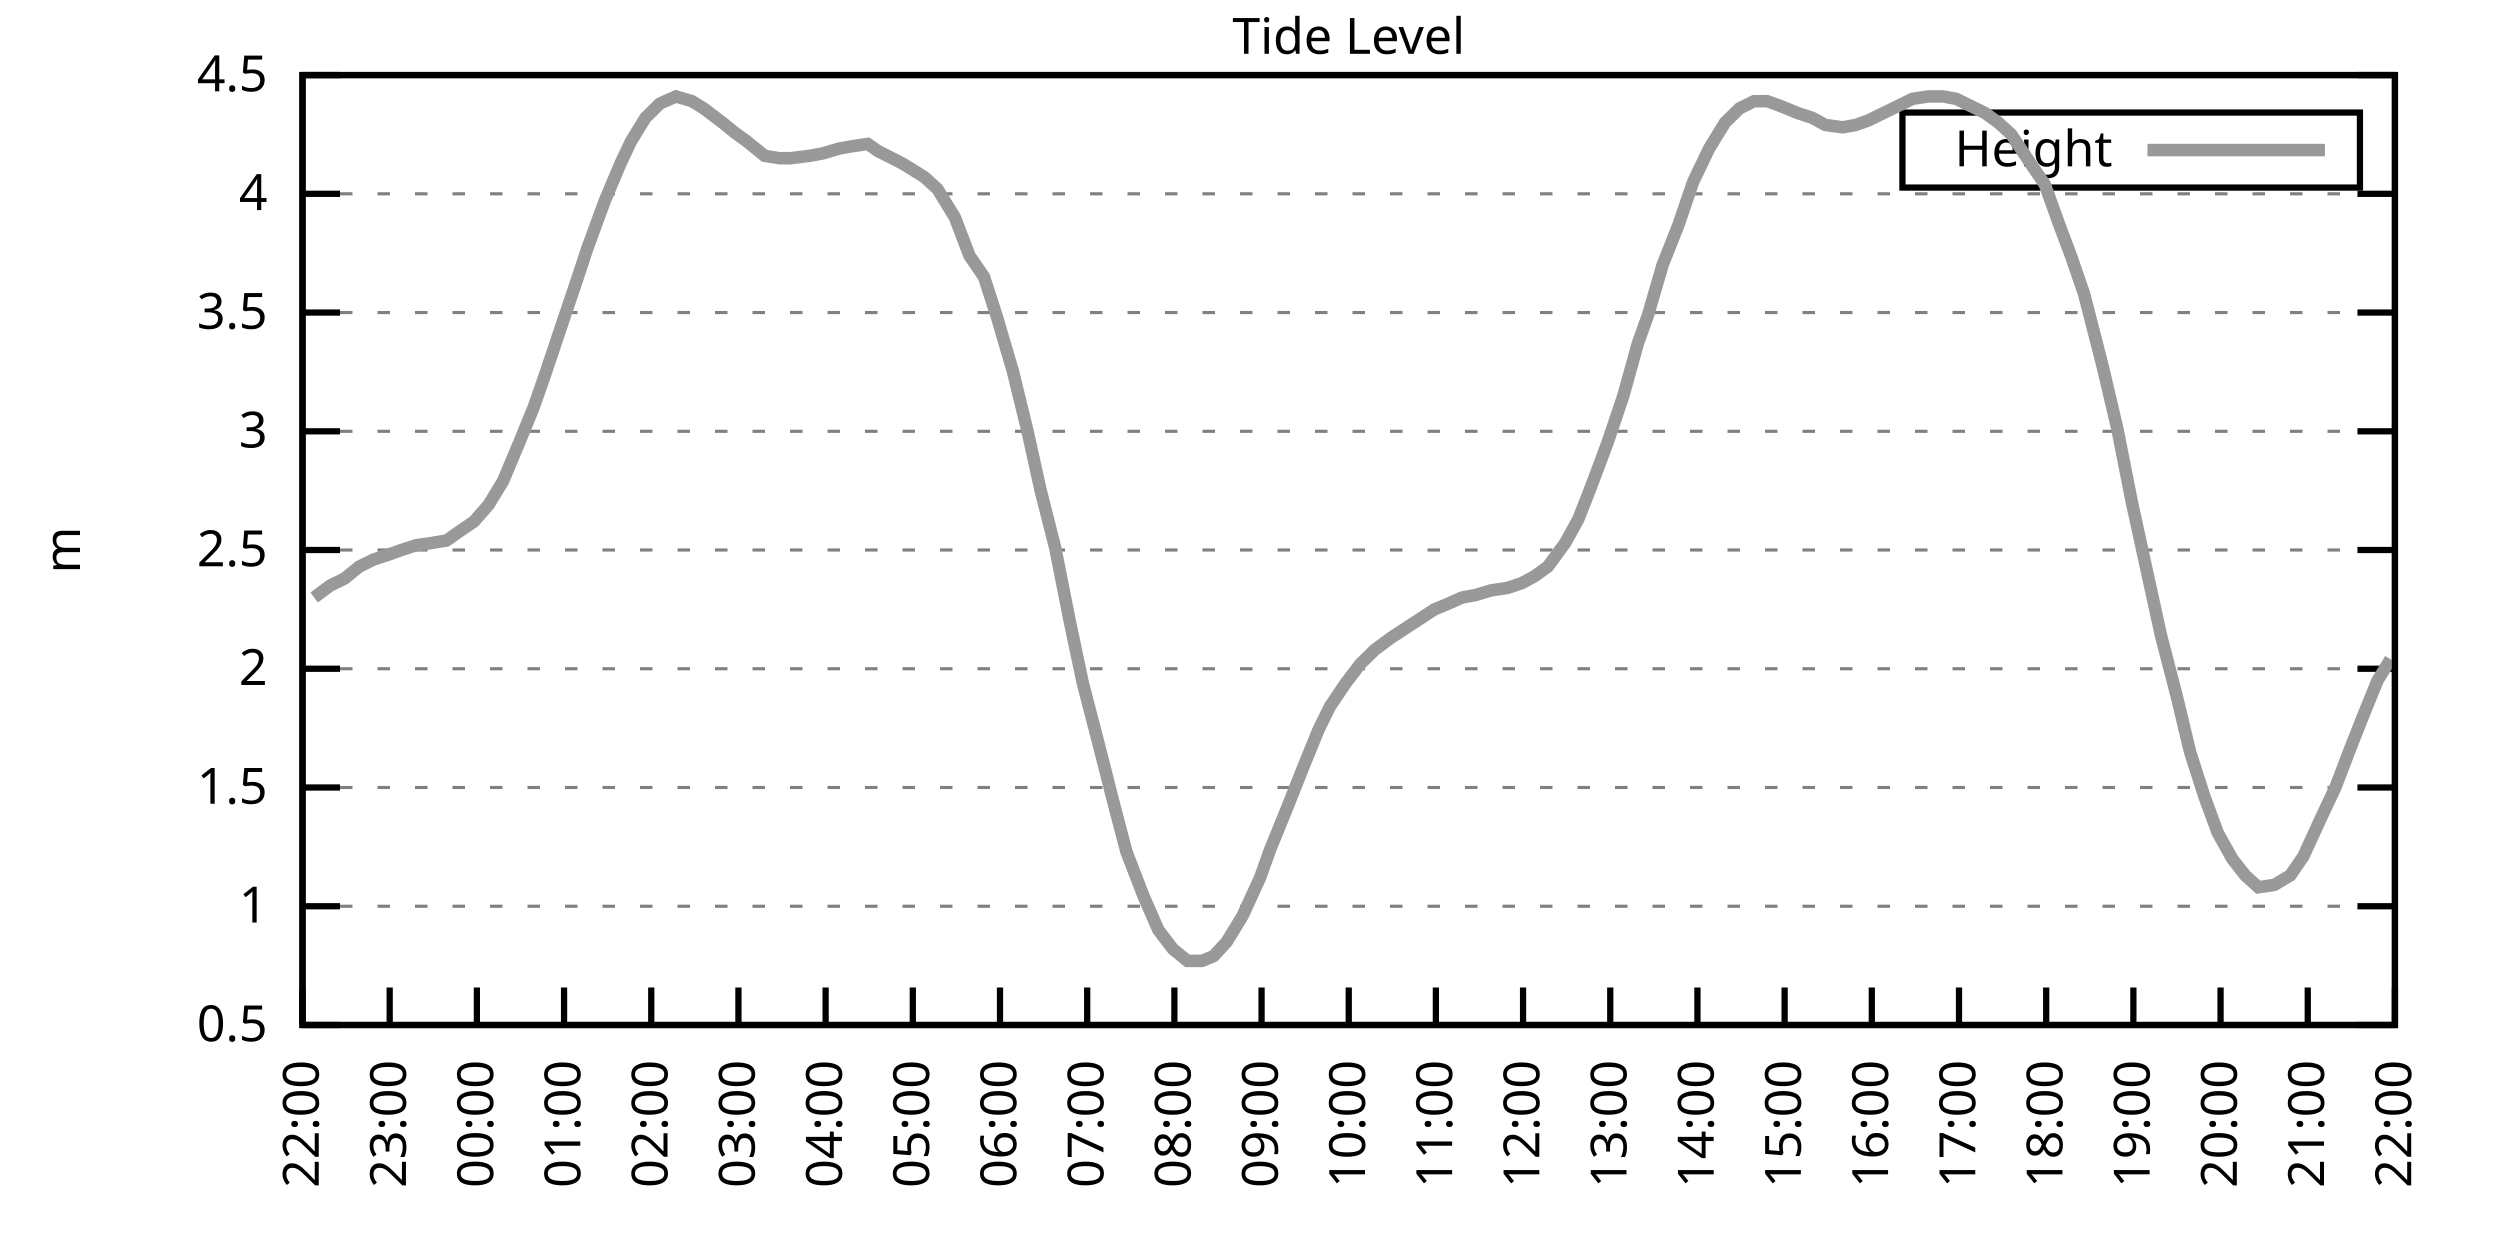
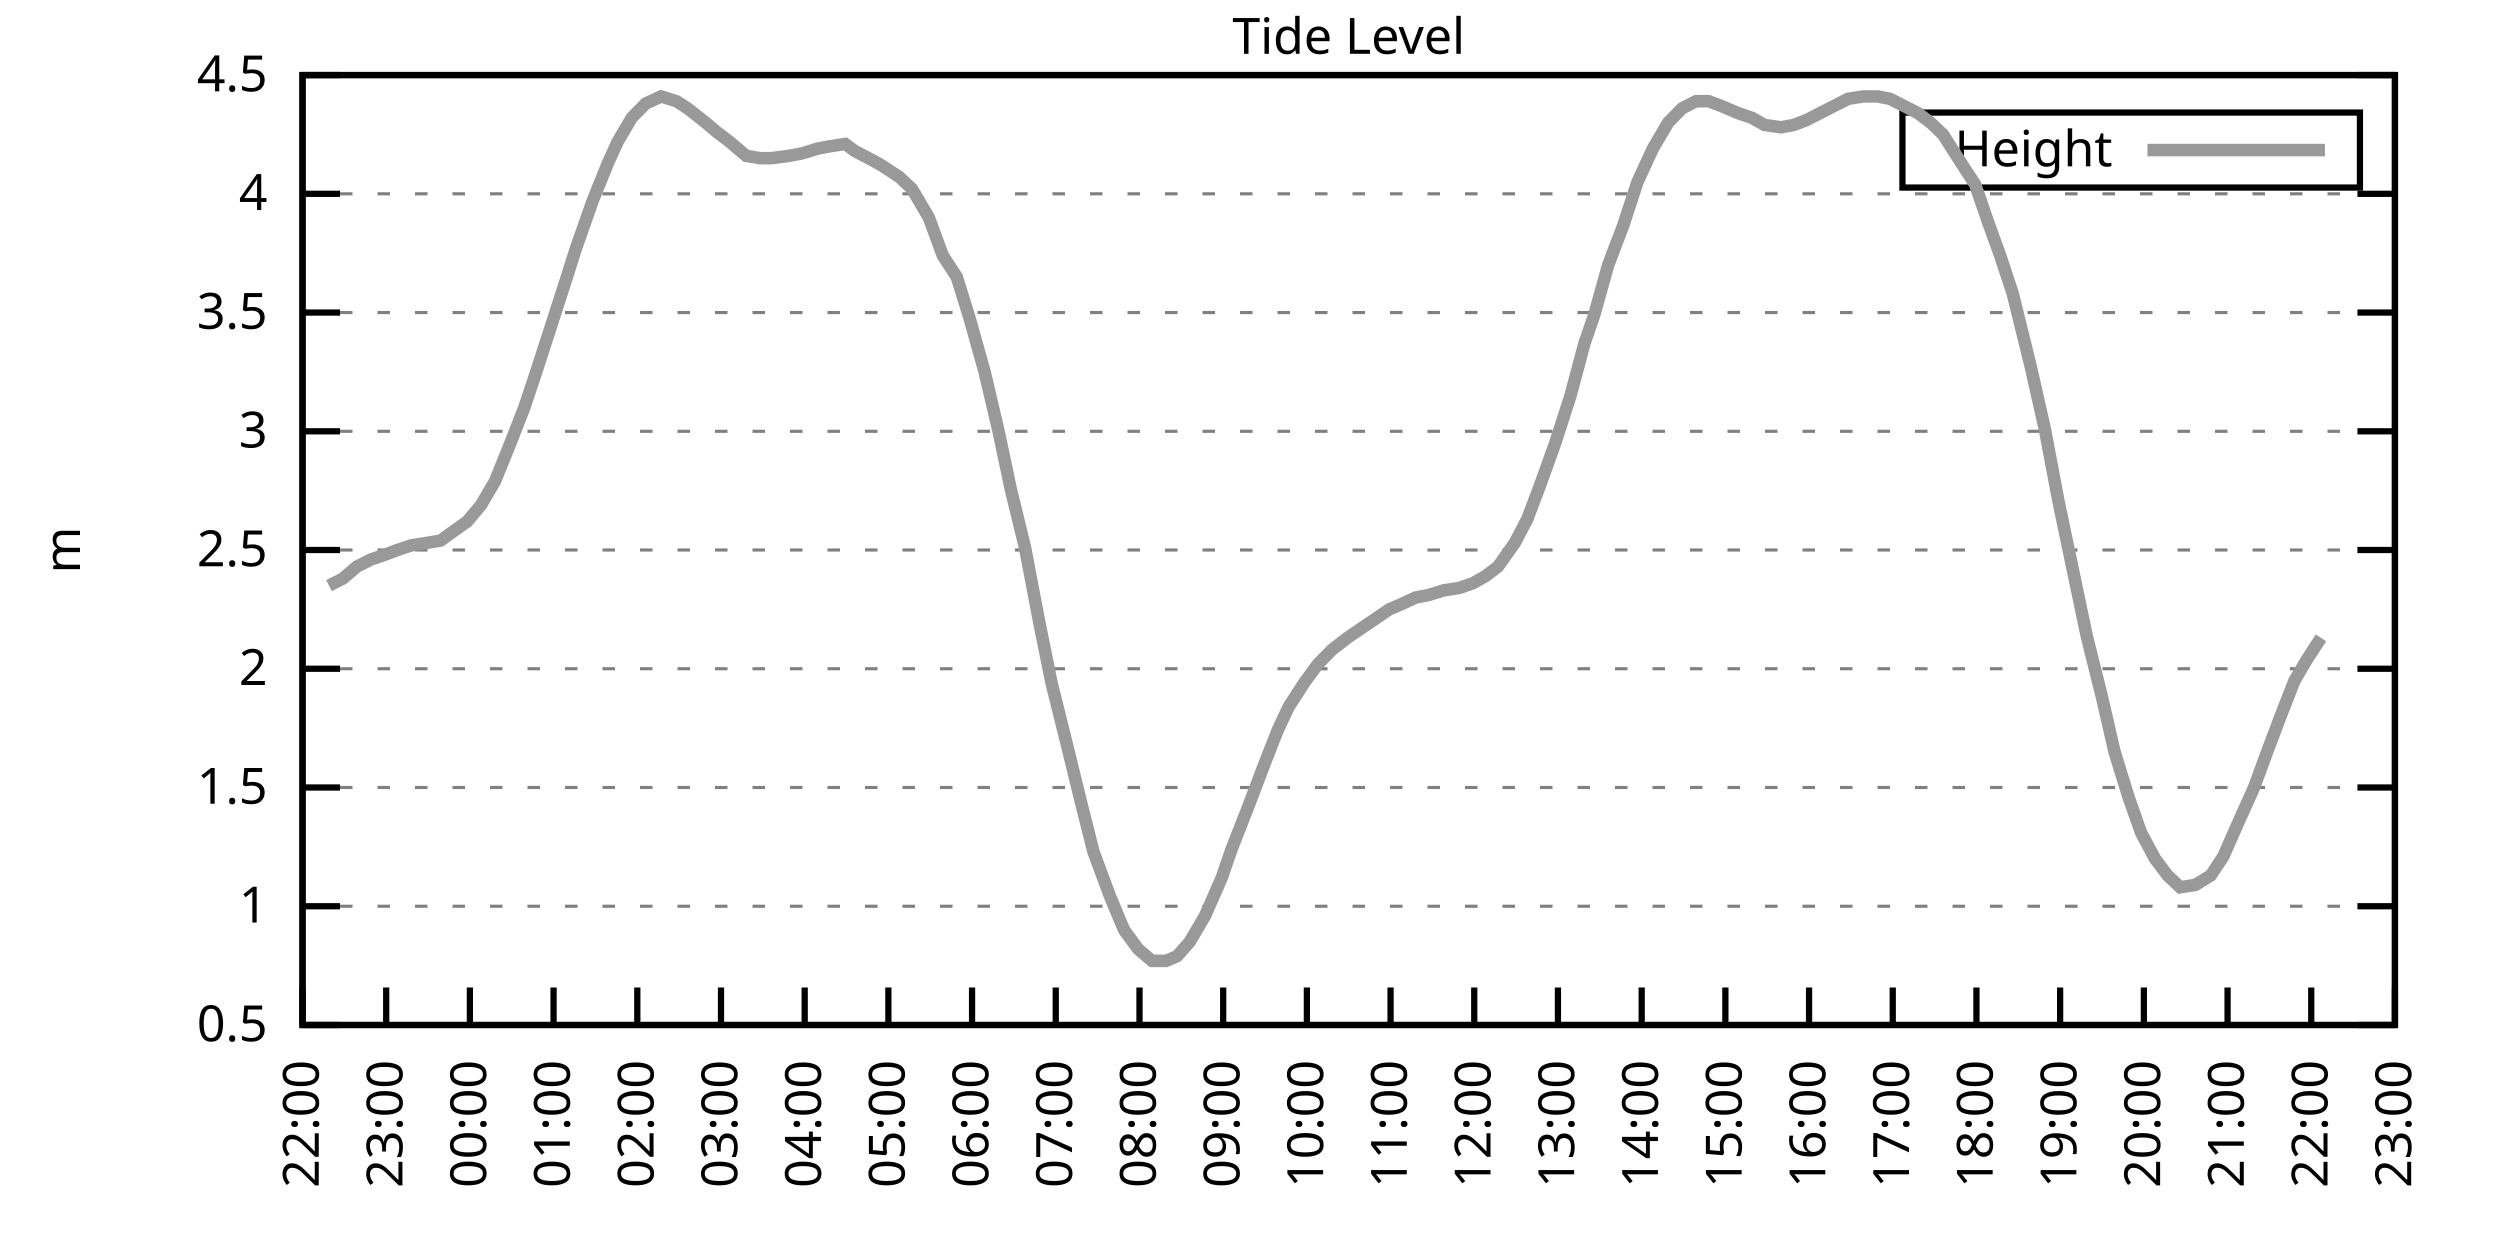
<svg xmlns="http://www.w3.org/2000/svg" xmlns:xlink="http://www.w3.org/1999/xlink" width="400" height="200" viewBox="0 0 400 200">
  <g id="gnuplot_canvas">
    <rect x="0" y="0" width="400" height="200" fill="none" />
    <defs>
      <circle id="gpDot" r="0.5" stroke-width="0.5" stroke="currentColor" />
      <path id="gpPt0" stroke-width="0.333" stroke="currentColor" d="M-1,0 h2 M0,-1 v2" />
      <path id="gpPt1" stroke-width="0.333" stroke="currentColor" d="M-1,-1 L1,1 M1,-1 L-1,1" />
      <path id="gpPt2" stroke-width="0.333" stroke="currentColor" d="M-1,0 L1,0 M0,-1 L0,1 M-1,-1 L1,1 M-1,1 L1,-1" />
      <rect id="gpPt3" stroke-width="0.333" stroke="currentColor" x="-1" y="-1" width="2" height="2" />
      <rect id="gpPt4" stroke-width="0.333" stroke="currentColor" fill="currentColor" x="-1" y="-1" width="2" height="2" />
      <circle id="gpPt5" stroke-width="0.333" stroke="currentColor" cx="0" cy="0" r="1" />
      <use xlink:href="#gpPt5" id="gpPt6" fill="currentColor" stroke="none" />
      <path id="gpPt7" stroke-width="0.333" stroke="currentColor" d="M0,-1.33 L-1.33,0.67 L1.33,0.67 z" />
      <use xlink:href="#gpPt7" id="gpPt8" fill="currentColor" stroke="none" />
      <use xlink:href="#gpPt7" id="gpPt9" stroke="currentColor" transform="rotate(180)" />
      <use xlink:href="#gpPt9" id="gpPt10" fill="currentColor" stroke="none" />
      <use xlink:href="#gpPt3" id="gpPt11" stroke="currentColor" transform="rotate(45)" />
      <use xlink:href="#gpPt11" id="gpPt12" fill="currentColor" stroke="none" />
      <path id="gpPt13" stroke-width="0.333" stroke="currentColor" d="M0,1.330 L1.265,0.411 L0.782,-1.067 L-0.782,-1.076 L-1.265,0.411 z" />
      <use xlink:href="#gpPt13" id="gpPt14" fill="currentColor" stroke="none" />
      <filter id="textbox" filterUnits="objectBoundingBox" x="0" y="0" height="1" width="1">
        <feFlood flood-color="white" flood-opacity="1" result="bgnd" />
        <feComposite in="SourceGraphic" in2="bgnd" operator="atop" />
      </filter>
      <filter id="greybox" filterUnits="objectBoundingBox" x="0" y="0" height="1" width="1">
        <feFlood flood-color="lightgrey" flood-opacity="1" result="grey" />
        <feComposite in="SourceGraphic" in2="grey" operator="atop" />
      </filter>
    </defs>
    <g fill="none" color="white" stroke="currentColor" stroke-width="1.00" stroke-linecap="butt" stroke-linejoin="miter">
</g>
    <g fill="none" color="black" stroke="currentColor" stroke-width="1.00" stroke-linecap="butt" stroke-linejoin="miter">
      <g stroke="none" shape-rendering="crispEdges">
        <polygon fill="rgb(255, 255, 255)" points="48.40,164.00 383.18,164.00 383.18,12.02 48.40,12.02 " />
      </g>
    </g>
    <g fill="none" color="black" stroke="currentColor" stroke-width="1.00" stroke-linecap="butt" stroke-linejoin="miter">
</g>
    <g fill="none" color="black" stroke="black" stroke-width="0.50" stroke-linecap="butt" stroke-linejoin="miter">
</g>
    <g fill="none" color="gray" stroke="currentColor" stroke-width="0.50" stroke-linecap="butt" stroke-linejoin="miter">
      <path stroke="gray" stroke-dasharray="2,4" class="gridline" d="M48.40,164.00 L383.19,164.00  " />
    </g>
    <g fill="none" color="gray" stroke="gray" stroke-width="1.00" stroke-linecap="butt" stroke-linejoin="miter">
</g>
    <g fill="none" color="black" stroke="currentColor" stroke-width="1.00" stroke-linecap="butt" stroke-linejoin="miter">
      <path stroke="black" d="M48.40,164.00 L54.40,164.00 M383.19,164.00 L377.19,164.00  " />
      <g transform="translate(42.80,166.60)" stroke="none" fill="black" font-family="Sans" font-size="8.00" text-anchor="end">
        <text>
          <tspan font-family="Sans"> 0.5</tspan>
        </text>
      </g>
    </g>
    <g fill="none" color="black" stroke="currentColor" stroke-width="1.00" stroke-linecap="butt" stroke-linejoin="miter">
</g>
    <g fill="none" color="black" stroke="black" stroke-width="0.50" stroke-linecap="butt" stroke-linejoin="miter">
</g>
    <g fill="none" color="gray" stroke="currentColor" stroke-width="0.50" stroke-linecap="butt" stroke-linejoin="miter">
      <path stroke="gray" stroke-dasharray="2,4" class="gridline" d="M48.40,145.00 L383.19,145.00  " />
    </g>
    <g fill="none" color="gray" stroke="gray" stroke-width="1.00" stroke-linecap="butt" stroke-linejoin="miter">
</g>
    <g fill="none" color="black" stroke="currentColor" stroke-width="1.00" stroke-linecap="butt" stroke-linejoin="miter">
      <path stroke="black" d="M48.40,145.00 L54.40,145.00 M383.19,145.00 L377.19,145.00  " />
      <g transform="translate(42.80,147.60)" stroke="none" fill="black" font-family="Sans" font-size="8.00" text-anchor="end">
        <text>
          <tspan font-family="Sans"> 1</tspan>
        </text>
      </g>
    </g>
    <g fill="none" color="black" stroke="currentColor" stroke-width="1.00" stroke-linecap="butt" stroke-linejoin="miter">
</g>
    <g fill="none" color="black" stroke="black" stroke-width="0.50" stroke-linecap="butt" stroke-linejoin="miter">
</g>
    <g fill="none" color="gray" stroke="currentColor" stroke-width="0.50" stroke-linecap="butt" stroke-linejoin="miter">
      <path stroke="gray" stroke-dasharray="2,4" class="gridline" d="M48.40,126.00 L383.19,126.00  " />
    </g>
    <g fill="none" color="gray" stroke="gray" stroke-width="1.00" stroke-linecap="butt" stroke-linejoin="miter">
</g>
    <g fill="none" color="black" stroke="currentColor" stroke-width="1.00" stroke-linecap="butt" stroke-linejoin="miter">
      <path stroke="black" d="M48.40,126.00 L54.40,126.00 M383.19,126.00 L377.19,126.00  " />
      <g transform="translate(42.80,128.60)" stroke="none" fill="black" font-family="Sans" font-size="8.00" text-anchor="end">
        <text>
          <tspan font-family="Sans"> 1.5</tspan>
        </text>
      </g>
    </g>
    <g fill="none" color="black" stroke="currentColor" stroke-width="1.00" stroke-linecap="butt" stroke-linejoin="miter">
</g>
    <g fill="none" color="black" stroke="black" stroke-width="0.50" stroke-linecap="butt" stroke-linejoin="miter">
</g>
    <g fill="none" color="gray" stroke="currentColor" stroke-width="0.50" stroke-linecap="butt" stroke-linejoin="miter">
      <path stroke="gray" stroke-dasharray="2,4" class="gridline" d="M48.40,107.00 L383.19,107.00  " />
    </g>
    <g fill="none" color="gray" stroke="gray" stroke-width="1.00" stroke-linecap="butt" stroke-linejoin="miter">
</g>
    <g fill="none" color="black" stroke="currentColor" stroke-width="1.00" stroke-linecap="butt" stroke-linejoin="miter">
      <path stroke="black" d="M48.40,107.00 L54.40,107.00 M383.19,107.00 L377.19,107.00  " />
      <g transform="translate(42.80,109.60)" stroke="none" fill="black" font-family="Sans" font-size="8.00" text-anchor="end">
        <text>
          <tspan font-family="Sans"> 2</tspan>
        </text>
      </g>
    </g>
    <g fill="none" color="black" stroke="currentColor" stroke-width="1.00" stroke-linecap="butt" stroke-linejoin="miter">
</g>
    <g fill="none" color="black" stroke="black" stroke-width="0.50" stroke-linecap="butt" stroke-linejoin="miter">
</g>
    <g fill="none" color="gray" stroke="currentColor" stroke-width="0.50" stroke-linecap="butt" stroke-linejoin="miter">
      <path stroke="gray" stroke-dasharray="2,4" class="gridline" d="M48.40,88.00 L383.19,88.00  " />
    </g>
    <g fill="none" color="gray" stroke="gray" stroke-width="1.00" stroke-linecap="butt" stroke-linejoin="miter">
</g>
    <g fill="none" color="black" stroke="currentColor" stroke-width="1.00" stroke-linecap="butt" stroke-linejoin="miter">
      <path stroke="black" d="M48.40,88.00 L54.40,88.00 M383.19,88.00 L377.19,88.00  " />
      <g transform="translate(42.80,90.60)" stroke="none" fill="black" font-family="Sans" font-size="8.00" text-anchor="end">
        <text>
          <tspan font-family="Sans"> 2.5</tspan>
        </text>
      </g>
    </g>
    <g fill="none" color="black" stroke="currentColor" stroke-width="1.00" stroke-linecap="butt" stroke-linejoin="miter">
</g>
    <g fill="none" color="black" stroke="black" stroke-width="0.50" stroke-linecap="butt" stroke-linejoin="miter">
</g>
    <g fill="none" color="gray" stroke="currentColor" stroke-width="0.50" stroke-linecap="butt" stroke-linejoin="miter">
      <path stroke="gray" stroke-dasharray="2,4" class="gridline" d="M48.40,69.01 L383.19,69.01  " />
    </g>
    <g fill="none" color="gray" stroke="gray" stroke-width="1.00" stroke-linecap="butt" stroke-linejoin="miter">
</g>
    <g fill="none" color="black" stroke="currentColor" stroke-width="1.00" stroke-linecap="butt" stroke-linejoin="miter">
      <path stroke="black" d="M48.40,69.01 L54.40,69.01 M383.19,69.01 L377.19,69.01  " />
      <g transform="translate(42.80,71.61)" stroke="none" fill="black" font-family="Sans" font-size="8.00" text-anchor="end">
        <text>
          <tspan font-family="Sans"> 3</tspan>
        </text>
      </g>
    </g>
    <g fill="none" color="black" stroke="currentColor" stroke-width="1.00" stroke-linecap="butt" stroke-linejoin="miter">
</g>
    <g fill="none" color="black" stroke="black" stroke-width="0.50" stroke-linecap="butt" stroke-linejoin="miter">
</g>
    <g fill="none" color="gray" stroke="currentColor" stroke-width="0.50" stroke-linecap="butt" stroke-linejoin="miter">
      <path stroke="gray" stroke-dasharray="2,4" class="gridline" d="M48.40,50.01 L383.19,50.01  " />
    </g>
    <g fill="none" color="gray" stroke="gray" stroke-width="1.00" stroke-linecap="butt" stroke-linejoin="miter">
</g>
    <g fill="none" color="black" stroke="currentColor" stroke-width="1.00" stroke-linecap="butt" stroke-linejoin="miter">
      <path stroke="black" d="M48.40,50.01 L54.40,50.01 M383.19,50.01 L377.19,50.01  " />
      <g transform="translate(42.80,52.61)" stroke="none" fill="black" font-family="Sans" font-size="8.00" text-anchor="end">
        <text>
          <tspan font-family="Sans"> 3.5</tspan>
        </text>
      </g>
    </g>
    <g fill="none" color="black" stroke="currentColor" stroke-width="1.00" stroke-linecap="butt" stroke-linejoin="miter">
</g>
    <g fill="none" color="black" stroke="black" stroke-width="0.50" stroke-linecap="butt" stroke-linejoin="miter">
</g>
    <g fill="none" color="gray" stroke="currentColor" stroke-width="0.50" stroke-linecap="butt" stroke-linejoin="miter">
      <path stroke="gray" stroke-dasharray="2,4" class="gridline" d="M48.40,31.01 L383.19,31.01  " />
    </g>
    <g fill="none" color="gray" stroke="gray" stroke-width="1.00" stroke-linecap="butt" stroke-linejoin="miter">
</g>
    <g fill="none" color="black" stroke="currentColor" stroke-width="1.00" stroke-linecap="butt" stroke-linejoin="miter">
      <path stroke="black" d="M48.40,31.01 L54.40,31.01 M383.19,31.01 L377.19,31.01  " />
      <g transform="translate(42.80,33.61)" stroke="none" fill="black" font-family="Sans" font-size="8.00" text-anchor="end">
        <text>
          <tspan font-family="Sans"> 4</tspan>
        </text>
      </g>
    </g>
    <g fill="none" color="black" stroke="currentColor" stroke-width="1.00" stroke-linecap="butt" stroke-linejoin="miter">
</g>
    <g fill="none" color="black" stroke="black" stroke-width="0.50" stroke-linecap="butt" stroke-linejoin="miter">
</g>
    <g fill="none" color="gray" stroke="currentColor" stroke-width="0.50" stroke-linecap="butt" stroke-linejoin="miter">
      <path stroke="gray" stroke-dasharray="2,4" class="gridline" d="M48.40,12.01 L383.19,12.01  " />
    </g>
    <g fill="none" color="gray" stroke="gray" stroke-width="1.00" stroke-linecap="butt" stroke-linejoin="miter">
</g>
    <g fill="none" color="black" stroke="currentColor" stroke-width="1.00" stroke-linecap="butt" stroke-linejoin="miter">
      <path stroke="black" d="M48.40,12.01 L54.40,12.01 M383.19,12.01 L377.19,12.01  " />
      <g transform="translate(42.80,14.61)" stroke="none" fill="black" font-family="Sans" font-size="8.00" text-anchor="end">
        <text>
          <tspan font-family="Sans"> 4.5</tspan>
        </text>
      </g>
    </g>
    <g fill="none" color="black" stroke="currentColor" stroke-width="1.00" stroke-linecap="butt" stroke-linejoin="miter">
      <path stroke="black" d="M48.40,164.00 L48.40,158.00  " />
      <g transform="translate(51.00,169.60) rotate(270.00)" stroke="none" fill="black" font-family="Sans" font-size="8.00" text-anchor="end">
        <text>
          <tspan font-family="Sans">22:00</tspan>
        </text>
      </g>
    </g>
    <g fill="none" color="black" stroke="currentColor" stroke-width="1.00" stroke-linecap="butt" stroke-linejoin="miter">
-       <path stroke="black" d="M62.35,164.00 L62.35,158.00  " />
-       <g transform="translate(64.95,169.60) rotate(270.00)" stroke="none" fill="black" font-family="Sans" font-size="8.00" text-anchor="end">
+       <path stroke="black" d="M61.79,164.00 L61.79,158.00  " />
+       <g transform="translate(64.39,169.60) rotate(270.00)" stroke="none" fill="black" font-family="Sans" font-size="8.00" text-anchor="end">
        <text>
          <tspan font-family="Sans">23:00</tspan>
        </text>
      </g>
    </g>
    <g fill="none" color="black" stroke="currentColor" stroke-width="1.00" stroke-linecap="butt" stroke-linejoin="miter">
-       <path stroke="black" d="M76.30,164.00 L76.30,158.00  " />
-       <g transform="translate(78.90,169.60) rotate(270.00)" stroke="none" fill="black" font-family="Sans" font-size="8.00" text-anchor="end">
+       <path stroke="black" d="M75.18,164.00 L75.18,158.00  " />
+       <g transform="translate(77.78,169.60) rotate(270.00)" stroke="none" fill="black" font-family="Sans" font-size="8.00" text-anchor="end">
        <text>
          <tspan font-family="Sans">00:00</tspan>
        </text>
      </g>
    </g>
    <g fill="none" color="black" stroke="currentColor" stroke-width="1.00" stroke-linecap="butt" stroke-linejoin="miter">
-       <path stroke="black" d="M90.25,164.00 L90.25,158.00  " />
-       <g transform="translate(92.85,169.60) rotate(270.00)" stroke="none" fill="black" font-family="Sans" font-size="8.00" text-anchor="end">
+       <path stroke="black" d="M88.57,164.00 L88.57,158.00  " />
+       <g transform="translate(91.17,169.60) rotate(270.00)" stroke="none" fill="black" font-family="Sans" font-size="8.00" text-anchor="end">
        <text>
          <tspan font-family="Sans">01:00</tspan>
        </text>
      </g>
    </g>
    <g fill="none" color="black" stroke="currentColor" stroke-width="1.00" stroke-linecap="butt" stroke-linejoin="miter">
-       <path stroke="black" d="M104.20,164.00 L104.20,158.00  " />
-       <g transform="translate(106.80,169.60) rotate(270.00)" stroke="none" fill="black" font-family="Sans" font-size="8.00" text-anchor="end">
+       <path stroke="black" d="M101.97,164.00 L101.97,158.00  " />
+       <g transform="translate(104.57,169.60) rotate(270.00)" stroke="none" fill="black" font-family="Sans" font-size="8.00" text-anchor="end">
        <text>
          <tspan font-family="Sans">02:00</tspan>
        </text>
      </g>
    </g>
    <g fill="none" color="black" stroke="currentColor" stroke-width="1.00" stroke-linecap="butt" stroke-linejoin="miter">
-       <path stroke="black" d="M118.15,164.00 L118.15,158.00  " />
-       <g transform="translate(120.75,169.60) rotate(270.00)" stroke="none" fill="black" font-family="Sans" font-size="8.00" text-anchor="end">
+       <path stroke="black" d="M115.36,164.00 L115.36,158.00  " />
+       <g transform="translate(117.96,169.60) rotate(270.00)" stroke="none" fill="black" font-family="Sans" font-size="8.00" text-anchor="end">
        <text>
          <tspan font-family="Sans">03:00</tspan>
        </text>
      </g>
    </g>
    <g fill="none" color="black" stroke="currentColor" stroke-width="1.00" stroke-linecap="butt" stroke-linejoin="miter">
-       <path stroke="black" d="M132.10,164.00 L132.10,158.00  " />
-       <g transform="translate(134.70,169.60) rotate(270.00)" stroke="none" fill="black" font-family="Sans" font-size="8.00" text-anchor="end">
+       <path stroke="black" d="M128.75,164.00 L128.75,158.00  " />
+       <g transform="translate(131.35,169.60) rotate(270.00)" stroke="none" fill="black" font-family="Sans" font-size="8.00" text-anchor="end">
        <text>
          <tspan font-family="Sans">04:00</tspan>
        </text>
      </g>
    </g>
    <g fill="none" color="black" stroke="currentColor" stroke-width="1.00" stroke-linecap="butt" stroke-linejoin="miter">
-       <path stroke="black" d="M146.05,164.00 L146.05,158.00  " />
-       <g transform="translate(148.65,169.60) rotate(270.00)" stroke="none" fill="black" font-family="Sans" font-size="8.00" text-anchor="end">
+       <path stroke="black" d="M142.14,164.00 L142.14,158.00  " />
+       <g transform="translate(144.74,169.60) rotate(270.00)" stroke="none" fill="black" font-family="Sans" font-size="8.00" text-anchor="end">
        <text>
          <tspan font-family="Sans">05:00</tspan>
        </text>
      </g>
    </g>
    <g fill="none" color="black" stroke="currentColor" stroke-width="1.00" stroke-linecap="butt" stroke-linejoin="miter">
-       <path stroke="black" d="M160.00,164.00 L160.00,158.00  " />
-       <g transform="translate(162.60,169.60) rotate(270.00)" stroke="none" fill="black" font-family="Sans" font-size="8.00" text-anchor="end">
+       <path stroke="black" d="M155.53,164.00 L155.53,158.00  " />
+       <g transform="translate(158.13,169.60) rotate(270.00)" stroke="none" fill="black" font-family="Sans" font-size="8.00" text-anchor="end">
        <text>
          <tspan font-family="Sans">06:00</tspan>
        </text>
      </g>
    </g>
    <g fill="none" color="black" stroke="currentColor" stroke-width="1.00" stroke-linecap="butt" stroke-linejoin="miter">
-       <path stroke="black" d="M173.95,164.00 L173.95,158.00  " />
-       <g transform="translate(176.55,169.60) rotate(270.00)" stroke="none" fill="black" font-family="Sans" font-size="8.00" text-anchor="end">
+       <path stroke="black" d="M168.92,164.00 L168.92,158.00  " />
+       <g transform="translate(171.52,169.60) rotate(270.00)" stroke="none" fill="black" font-family="Sans" font-size="8.00" text-anchor="end">
        <text>
          <tspan font-family="Sans">07:00</tspan>
        </text>
      </g>
    </g>
    <g fill="none" color="black" stroke="currentColor" stroke-width="1.00" stroke-linecap="butt" stroke-linejoin="miter">
-       <path stroke="black" d="M187.90,164.00 L187.90,158.00  " />
-       <g transform="translate(190.50,169.60) rotate(270.00)" stroke="none" fill="black" font-family="Sans" font-size="8.00" text-anchor="end">
+       <path stroke="black" d="M182.32,164.00 L182.32,158.00  " />
+       <g transform="translate(184.92,169.60) rotate(270.00)" stroke="none" fill="black" font-family="Sans" font-size="8.00" text-anchor="end">
        <text>
          <tspan font-family="Sans">08:00</tspan>
        </text>
      </g>
    </g>
    <g fill="none" color="black" stroke="currentColor" stroke-width="1.00" stroke-linecap="butt" stroke-linejoin="miter">
-       <path stroke="black" d="M201.85,164.00 L201.85,158.00  " />
-       <g transform="translate(204.45,169.60) rotate(270.00)" stroke="none" fill="black" font-family="Sans" font-size="8.00" text-anchor="end">
+       <path stroke="black" d="M195.71,164.00 L195.71,158.00  " />
+       <g transform="translate(198.31,169.60) rotate(270.00)" stroke="none" fill="black" font-family="Sans" font-size="8.00" text-anchor="end">
        <text>
          <tspan font-family="Sans">09:00</tspan>
        </text>
      </g>
    </g>
    <g fill="none" color="black" stroke="currentColor" stroke-width="1.00" stroke-linecap="butt" stroke-linejoin="miter">
-       <path stroke="black" d="M215.80,164.00 L215.80,158.00  " />
-       <g transform="translate(218.40,169.60) rotate(270.00)" stroke="none" fill="black" font-family="Sans" font-size="8.00" text-anchor="end">
+       <path stroke="black" d="M209.10,164.00 L209.10,158.00  " />
+       <g transform="translate(211.70,169.60) rotate(270.00)" stroke="none" fill="black" font-family="Sans" font-size="8.00" text-anchor="end">
        <text>
          <tspan font-family="Sans">10:00</tspan>
        </text>
      </g>
    </g>
    <g fill="none" color="black" stroke="currentColor" stroke-width="1.00" stroke-linecap="butt" stroke-linejoin="miter">
-       <path stroke="black" d="M229.74,164.00 L229.74,158.00  " />
-       <g transform="translate(232.34,169.60) rotate(270.00)" stroke="none" fill="black" font-family="Sans" font-size="8.00" text-anchor="end">
+       <path stroke="black" d="M222.49,164.00 L222.49,158.00  " />
+       <g transform="translate(225.09,169.60) rotate(270.00)" stroke="none" fill="black" font-family="Sans" font-size="8.00" text-anchor="end">
        <text>
          <tspan font-family="Sans">11:00</tspan>
        </text>
      </g>
    </g>
    <g fill="none" color="black" stroke="currentColor" stroke-width="1.00" stroke-linecap="butt" stroke-linejoin="miter">
-       <path stroke="black" d="M243.69,164.00 L243.69,158.00  " />
-       <g transform="translate(246.29,169.60) rotate(270.00)" stroke="none" fill="black" font-family="Sans" font-size="8.00" text-anchor="end">
+       <path stroke="black" d="M235.88,164.00 L235.88,158.00  " />
+       <g transform="translate(238.48,169.60) rotate(270.00)" stroke="none" fill="black" font-family="Sans" font-size="8.00" text-anchor="end">
        <text>
          <tspan font-family="Sans">12:00</tspan>
        </text>
      </g>
    </g>
    <g fill="none" color="black" stroke="currentColor" stroke-width="1.00" stroke-linecap="butt" stroke-linejoin="miter">
-       <path stroke="black" d="M257.64,164.00 L257.64,158.00  " />
-       <g transform="translate(260.24,169.60) rotate(270.00)" stroke="none" fill="black" font-family="Sans" font-size="8.00" text-anchor="end">
+       <path stroke="black" d="M249.27,164.00 L249.27,158.00  " />
+       <g transform="translate(251.87,169.60) rotate(270.00)" stroke="none" fill="black" font-family="Sans" font-size="8.00" text-anchor="end">
        <text>
          <tspan font-family="Sans">13:00</tspan>
        </text>
      </g>
    </g>
    <g fill="none" color="black" stroke="currentColor" stroke-width="1.00" stroke-linecap="butt" stroke-linejoin="miter">
-       <path stroke="black" d="M271.59,164.00 L271.59,158.00  " />
-       <g transform="translate(274.19,169.60) rotate(270.00)" stroke="none" fill="black" font-family="Sans" font-size="8.00" text-anchor="end">
+       <path stroke="black" d="M262.67,164.00 L262.67,158.00  " />
+       <g transform="translate(265.27,169.60) rotate(270.00)" stroke="none" fill="black" font-family="Sans" font-size="8.00" text-anchor="end">
        <text>
          <tspan font-family="Sans">14:00</tspan>
        </text>
      </g>
    </g>
    <g fill="none" color="black" stroke="currentColor" stroke-width="1.00" stroke-linecap="butt" stroke-linejoin="miter">
-       <path stroke="black" d="M285.54,164.00 L285.54,158.00  " />
-       <g transform="translate(288.14,169.60) rotate(270.00)" stroke="none" fill="black" font-family="Sans" font-size="8.00" text-anchor="end">
+       <path stroke="black" d="M276.06,164.00 L276.06,158.00  " />
+       <g transform="translate(278.66,169.60) rotate(270.00)" stroke="none" fill="black" font-family="Sans" font-size="8.00" text-anchor="end">
        <text>
          <tspan font-family="Sans">15:00</tspan>
        </text>
      </g>
    </g>
    <g fill="none" color="black" stroke="currentColor" stroke-width="1.00" stroke-linecap="butt" stroke-linejoin="miter">
-       <path stroke="black" d="M299.49,164.00 L299.49,158.00  " />
-       <g transform="translate(302.09,169.60) rotate(270.00)" stroke="none" fill="black" font-family="Sans" font-size="8.00" text-anchor="end">
+       <path stroke="black" d="M289.45,164.00 L289.45,158.00  " />
+       <g transform="translate(292.05,169.60) rotate(270.00)" stroke="none" fill="black" font-family="Sans" font-size="8.00" text-anchor="end">
        <text>
          <tspan font-family="Sans">16:00</tspan>
        </text>
      </g>
    </g>
    <g fill="none" color="black" stroke="currentColor" stroke-width="1.00" stroke-linecap="butt" stroke-linejoin="miter">
-       <path stroke="black" d="M313.44,164.00 L313.44,158.00  " />
-       <g transform="translate(316.04,169.60) rotate(270.00)" stroke="none" fill="black" font-family="Sans" font-size="8.00" text-anchor="end">
+       <path stroke="black" d="M302.84,164.00 L302.84,158.00  " />
+       <g transform="translate(305.44,169.60) rotate(270.00)" stroke="none" fill="black" font-family="Sans" font-size="8.00" text-anchor="end">
        <text>
          <tspan font-family="Sans">17:00</tspan>
        </text>
      </g>
    </g>
    <g fill="none" color="black" stroke="currentColor" stroke-width="1.00" stroke-linecap="butt" stroke-linejoin="miter">
-       <path stroke="black" d="M327.39,164.00 L327.39,158.00  " />
-       <g transform="translate(329.99,169.60) rotate(270.00)" stroke="none" fill="black" font-family="Sans" font-size="8.00" text-anchor="end">
+       <path stroke="black" d="M316.23,164.00 L316.23,158.00  " />
+       <g transform="translate(318.83,169.60) rotate(270.00)" stroke="none" fill="black" font-family="Sans" font-size="8.00" text-anchor="end">
        <text>
          <tspan font-family="Sans">18:00</tspan>
        </text>
      </g>
    </g>
    <g fill="none" color="black" stroke="currentColor" stroke-width="1.00" stroke-linecap="butt" stroke-linejoin="miter">
-       <path stroke="black" d="M341.34,164.00 L341.34,158.00  " />
-       <g transform="translate(343.94,169.60) rotate(270.00)" stroke="none" fill="black" font-family="Sans" font-size="8.00" text-anchor="end">
+       <path stroke="black" d="M329.62,164.00 L329.62,158.00  " />
+       <g transform="translate(332.22,169.60) rotate(270.00)" stroke="none" fill="black" font-family="Sans" font-size="8.00" text-anchor="end">
        <text>
          <tspan font-family="Sans">19:00</tspan>
        </text>
      </g>
    </g>
    <g fill="none" color="black" stroke="currentColor" stroke-width="1.00" stroke-linecap="butt" stroke-linejoin="miter">
-       <path stroke="black" d="M355.29,164.00 L355.29,158.00  " />
-       <g transform="translate(357.89,169.60) rotate(270.00)" stroke="none" fill="black" font-family="Sans" font-size="8.00" text-anchor="end">
+       <path stroke="black" d="M343.02,164.00 L343.02,158.00  " />
+       <g transform="translate(345.62,169.60) rotate(270.00)" stroke="none" fill="black" font-family="Sans" font-size="8.00" text-anchor="end">
        <text>
          <tspan font-family="Sans">20:00</tspan>
        </text>
      </g>
    </g>
    <g fill="none" color="black" stroke="currentColor" stroke-width="1.00" stroke-linecap="butt" stroke-linejoin="miter">
-       <path stroke="black" d="M369.24,164.00 L369.24,158.00  " />
-       <g transform="translate(371.84,169.60) rotate(270.00)" stroke="none" fill="black" font-family="Sans" font-size="8.00" text-anchor="end">
+       <path stroke="black" d="M356.41,164.00 L356.41,158.00  " />
+       <g transform="translate(359.01,169.60) rotate(270.00)" stroke="none" fill="black" font-family="Sans" font-size="8.00" text-anchor="end">
        <text>
          <tspan font-family="Sans">21:00</tspan>
+         </text>
+       </g>
+     </g>
+     <g fill="none" color="black" stroke="currentColor" stroke-width="1.00" stroke-linecap="butt" stroke-linejoin="miter">
+       <path stroke="black" d="M369.80,164.00 L369.80,158.00  " />
+       <g transform="translate(372.40,169.60) rotate(270.00)" stroke="none" fill="black" font-family="Sans" font-size="8.00" text-anchor="end">
+         <text>
+           <tspan font-family="Sans">22:00</tspan>
        </text>
      </g>
    </g>
    <g fill="none" color="black" stroke="currentColor" stroke-width="1.00" stroke-linecap="butt" stroke-linejoin="miter">
      <path stroke="black" d="M383.19,164.00 L383.19,158.00  " />
      <g transform="translate(385.79,169.60) rotate(270.00)" stroke="none" fill="black" font-family="Sans" font-size="8.00" text-anchor="end">
        <text>
-           <tspan font-family="Sans">22:00</tspan>
+           <tspan font-family="Sans">23:00</tspan>
        </text>
      </g>
    </g>
    <g fill="none" color="black" stroke="currentColor" stroke-width="1.00" stroke-linecap="butt" stroke-linejoin="miter">
</g>
    <g fill="none" color="black" stroke="currentColor" stroke-width="1.00" stroke-linecap="butt" stroke-linejoin="miter">
      <path stroke="black" d="M48.40,12.01 L48.40,164.00 L383.19,164.00 L383.19,12.01 L48.40,12.01 Z  " />
    </g>
    <g fill="none" color="black" stroke="currentColor" stroke-width="1.00" stroke-linecap="butt" stroke-linejoin="miter">
</g>
    <g fill="none" color="black" stroke="currentColor" stroke-width="1.00" stroke-linecap="butt" stroke-linejoin="miter">
      <path stroke="black" d="M304.39,30.01 L304.39,18.01 L377.59,18.01 L377.59,30.01 L304.39,30.01 Z  " />
    </g>
    <g id="Tide_level_plot_1">
      <g fill="none" color="white" stroke="black" stroke-width="2.00" stroke-linecap="butt" stroke-linejoin="miter">
</g>
      <g fill="none" color="black" stroke="currentColor" stroke-width="2.00" stroke-linecap="butt" stroke-linejoin="miter">
        <g transform="translate(337.99,26.61)" stroke="none" fill="black" font-family="Sans" font-size="8.00" text-anchor="end">
          <text>
            <tspan font-family="Sans">Height</tspan>
          </text>
        </g>
      </g>
      <g fill="none" color="black" stroke="currentColor" stroke-width="2.00" stroke-linecap="butt" stroke-linejoin="miter">
-         <path stroke="rgb(153, 153, 153)" d="M343.59,24.01 L371.99,24.01 M50.26,95.60 L52.82,93.70 L55.14,92.56 L57.47,90.66 L59.79,89.52 L62.12,88.76   L64.21,88.00 L66.53,87.25 L69.09,86.87 L71.42,86.49 L73.04,85.35 L75.83,83.45 L78.16,80.79 L80.48,76.99   L83.04,70.91 L85.37,65.21 L87.23,59.89 L89.78,52.29 L92.34,44.69 L93.97,39.75 L96.76,32.15 L99.32,26.07   L100.94,22.65 L103.27,18.85 L105.59,16.57 L108.15,15.43 L110.71,16.19 L112.57,17.33 L115.59,19.61 L117.45,21.13   L119.54,22.65 L122.33,24.93 L124.66,25.31 L126.52,25.31 L129.54,24.93 L131.63,24.55 L134.19,23.79 L136.28,23.41   L138.84,23.03 L140.47,24.17 L143.49,25.69 L144.88,26.45 L147.91,28.35 L150.00,30.25 L152.79,34.81 L155.11,40.89   L157.44,44.31 L159.53,50.77 L162.09,59.51 L164.41,69.01 L166.51,78.51 L168.83,87.63 L171.16,99.40 L173.25,109.28   L175.81,119.16 L178.13,128.28 L180.22,136.26 L183.01,143.48 L185.34,148.80 L187.66,151.84 L189.99,153.74 L192.31,153.74   L194.17,152.98 L196.27,150.70 L198.82,146.52 L201.61,140.44 L203.24,135.88 L206.03,129.04 L208.59,122.58 L210.91,116.88   L212.77,113.08 L215.33,109.28 L217.65,106.24 L219.98,103.96 L222.54,102.06 L224.86,100.54 L227.19,99.02 L229.51,97.50   L231.37,96.74 L233.93,95.60 L236.02,95.22 L238.58,94.46 L241.14,94.08 L243.46,93.32 L245.55,92.18 L247.65,90.66   L250.44,86.87 L252.53,83.07 L254.62,77.75 L257.18,70.91 L259.74,63.31 L262.06,54.95 L263.69,50.39 L266.01,42.41   L268.57,35.95 L270.90,29.11 L273.45,23.79 L276.01,19.61 L278.34,17.33 L280.66,16.19 L282.75,16.19 L284.85,16.95   L287.64,18.09 L289.96,18.85 L292.05,19.99 L294.84,20.37 L296.94,19.99 L299.03,19.23 L301.35,18.09 L303.68,16.95   L306.00,15.81 L308.56,15.43 L310.88,15.43 L312.98,15.81 L315.30,16.95 L317.63,18.09 L319.72,19.61 L321.81,21.51   L324.83,26.07 L327.16,29.49 L329.48,35.95 L331.34,40.89 L333.44,46.97 L336.46,58.75 L338.78,68.63 L341.11,80.41   L343.43,91.04 L345.76,101.68 L348.32,111.56 L350.41,120.30 L352.73,127.52 L354.83,133.22 L357.15,137.40 L359.24,140.06   L361.34,141.96 L363.89,141.58 L366.45,140.06 L368.54,137.02 L371.33,130.94 L373.66,126.00 L375.98,119.92 L378.08,114.60   L380.40,108.90 L382.49,105.48  " />
+         <path stroke="rgb(153, 153, 153)" d="M343.59,24.01 L371.99,24.01 M52.64,93.70 L54.87,92.56 L57.10,90.66 L59.34,89.52 L61.57,88.76 L63.58,88.00   L65.81,87.25 L68.26,86.87 L70.50,86.49 L72.06,85.35 L74.74,83.45 L76.97,80.79 L79.20,76.99 L81.66,70.91   L83.89,65.21 L85.67,59.89 L88.13,52.29 L90.58,44.69 L92.15,39.75 L94.82,32.15 L97.28,26.07 L98.84,22.65   L101.07,18.85 L103.31,16.57 L105.76,15.43 L108.22,16.19 L110.00,17.33 L112.90,19.61 L114.69,21.13 L116.70,22.65   L119.38,24.93 L121.61,25.31 L123.39,25.31 L126.29,24.93 L128.30,24.55 L130.76,23.79 L132.77,23.41 L135.22,23.03   L136.78,24.17 L139.69,25.69 L141.03,26.45 L143.93,28.35 L145.94,30.25 L148.61,34.81 L150.85,40.89 L153.08,44.31   L155.09,50.77 L157.54,59.51 L159.77,69.01 L161.78,78.51 L164.01,87.63 L166.25,99.40 L168.25,109.28 L170.71,119.16   L172.94,128.28 L174.95,136.26 L177.63,143.48 L179.86,148.80 L182.09,151.84 L184.32,153.74 L186.56,153.74 L188.34,152.98   L190.35,150.70 L192.81,146.52 L195.48,140.44 L197.05,135.88 L199.73,129.04 L202.18,122.58 L204.41,116.88 L206.20,113.08   L208.65,109.28 L210.88,106.24 L213.12,103.96 L215.57,102.06 L217.80,100.54 L220.04,99.02 L222.27,97.50 L224.05,96.74   L226.51,95.60 L228.52,95.22 L230.97,94.46 L233.43,94.08 L235.66,93.32 L237.67,92.18 L239.68,90.66 L242.36,86.87   L244.36,83.07 L246.37,77.75 L248.83,70.91 L251.28,63.31 L253.51,54.95 L255.08,50.39 L257.31,42.41 L259.76,35.95   L262.00,29.11 L264.45,23.79 L266.91,19.61 L269.14,17.33 L271.37,16.19 L273.38,16.19 L275.39,16.95 L278.07,18.09   L280.30,18.85 L282.31,19.99 L284.98,20.37 L286.99,19.99 L289.00,19.23 L291.23,18.09 L293.47,16.95 L295.70,15.81   L298.15,15.43 L300.39,15.43 L302.39,15.81 L304.63,16.95 L306.86,18.09 L308.87,19.61 L310.88,21.51 L313.78,26.07   L316.01,29.49 L318.24,35.95 L320.03,40.89 L322.04,46.97 L324.94,58.75 L327.17,68.63 L329.40,80.41 L331.63,91.04   L333.86,101.68 L336.32,111.56 L338.33,120.30 L340.56,127.52 L342.57,133.22 L344.80,137.40 L346.81,140.06 L348.82,141.96   L351.27,141.58 L353.73,140.06 L355.74,137.02 L358.42,130.94 L360.65,126.00 L362.88,119.92 L364.89,114.60 L367.12,108.90   L369.13,105.48 L371.36,102.06  " />
      </g>
    </g>
    <g fill="none" color="black" stroke="currentColor" stroke-width="2.00" stroke-linecap="butt" stroke-linejoin="miter">
</g>
    <g fill="none" color="black" stroke="black" stroke-width="1.00" stroke-linecap="butt" stroke-linejoin="miter">
</g>
    <g fill="none" color="black" stroke="currentColor" stroke-width="1.00" stroke-linecap="butt" stroke-linejoin="miter">
      <path stroke="black" d="M48.40,12.01 L48.40,164.00 L383.19,164.00 L383.19,12.01 L48.40,12.01 Z  " />
      <g transform="translate(12.80,88.01) rotate(270.00)" stroke="none" fill="black" font-family="Sans" font-size="8.00" text-anchor="middle">
        <text>
          <tspan font-family="Sans">m</tspan>
        </text>
      </g>
    </g>
    <g fill="none" color="black" stroke="currentColor" stroke-width="1.00" stroke-linecap="butt" stroke-linejoin="miter">
</g>
    <g fill="none" color="black" stroke="currentColor" stroke-width="1.00" stroke-linecap="butt" stroke-linejoin="miter">
      <g transform="translate(215.79,8.61)" stroke="none" fill="black" font-family="Sans" font-size="8.00" text-anchor="middle">
        <text>
          <tspan font-family="Sans">Tide Level</tspan>
        </text>
      </g>
    </g>
    <g fill="none" color="black" stroke="currentColor" stroke-width="1.00" stroke-linecap="butt" stroke-linejoin="miter">
</g>
  </g>
</svg>
